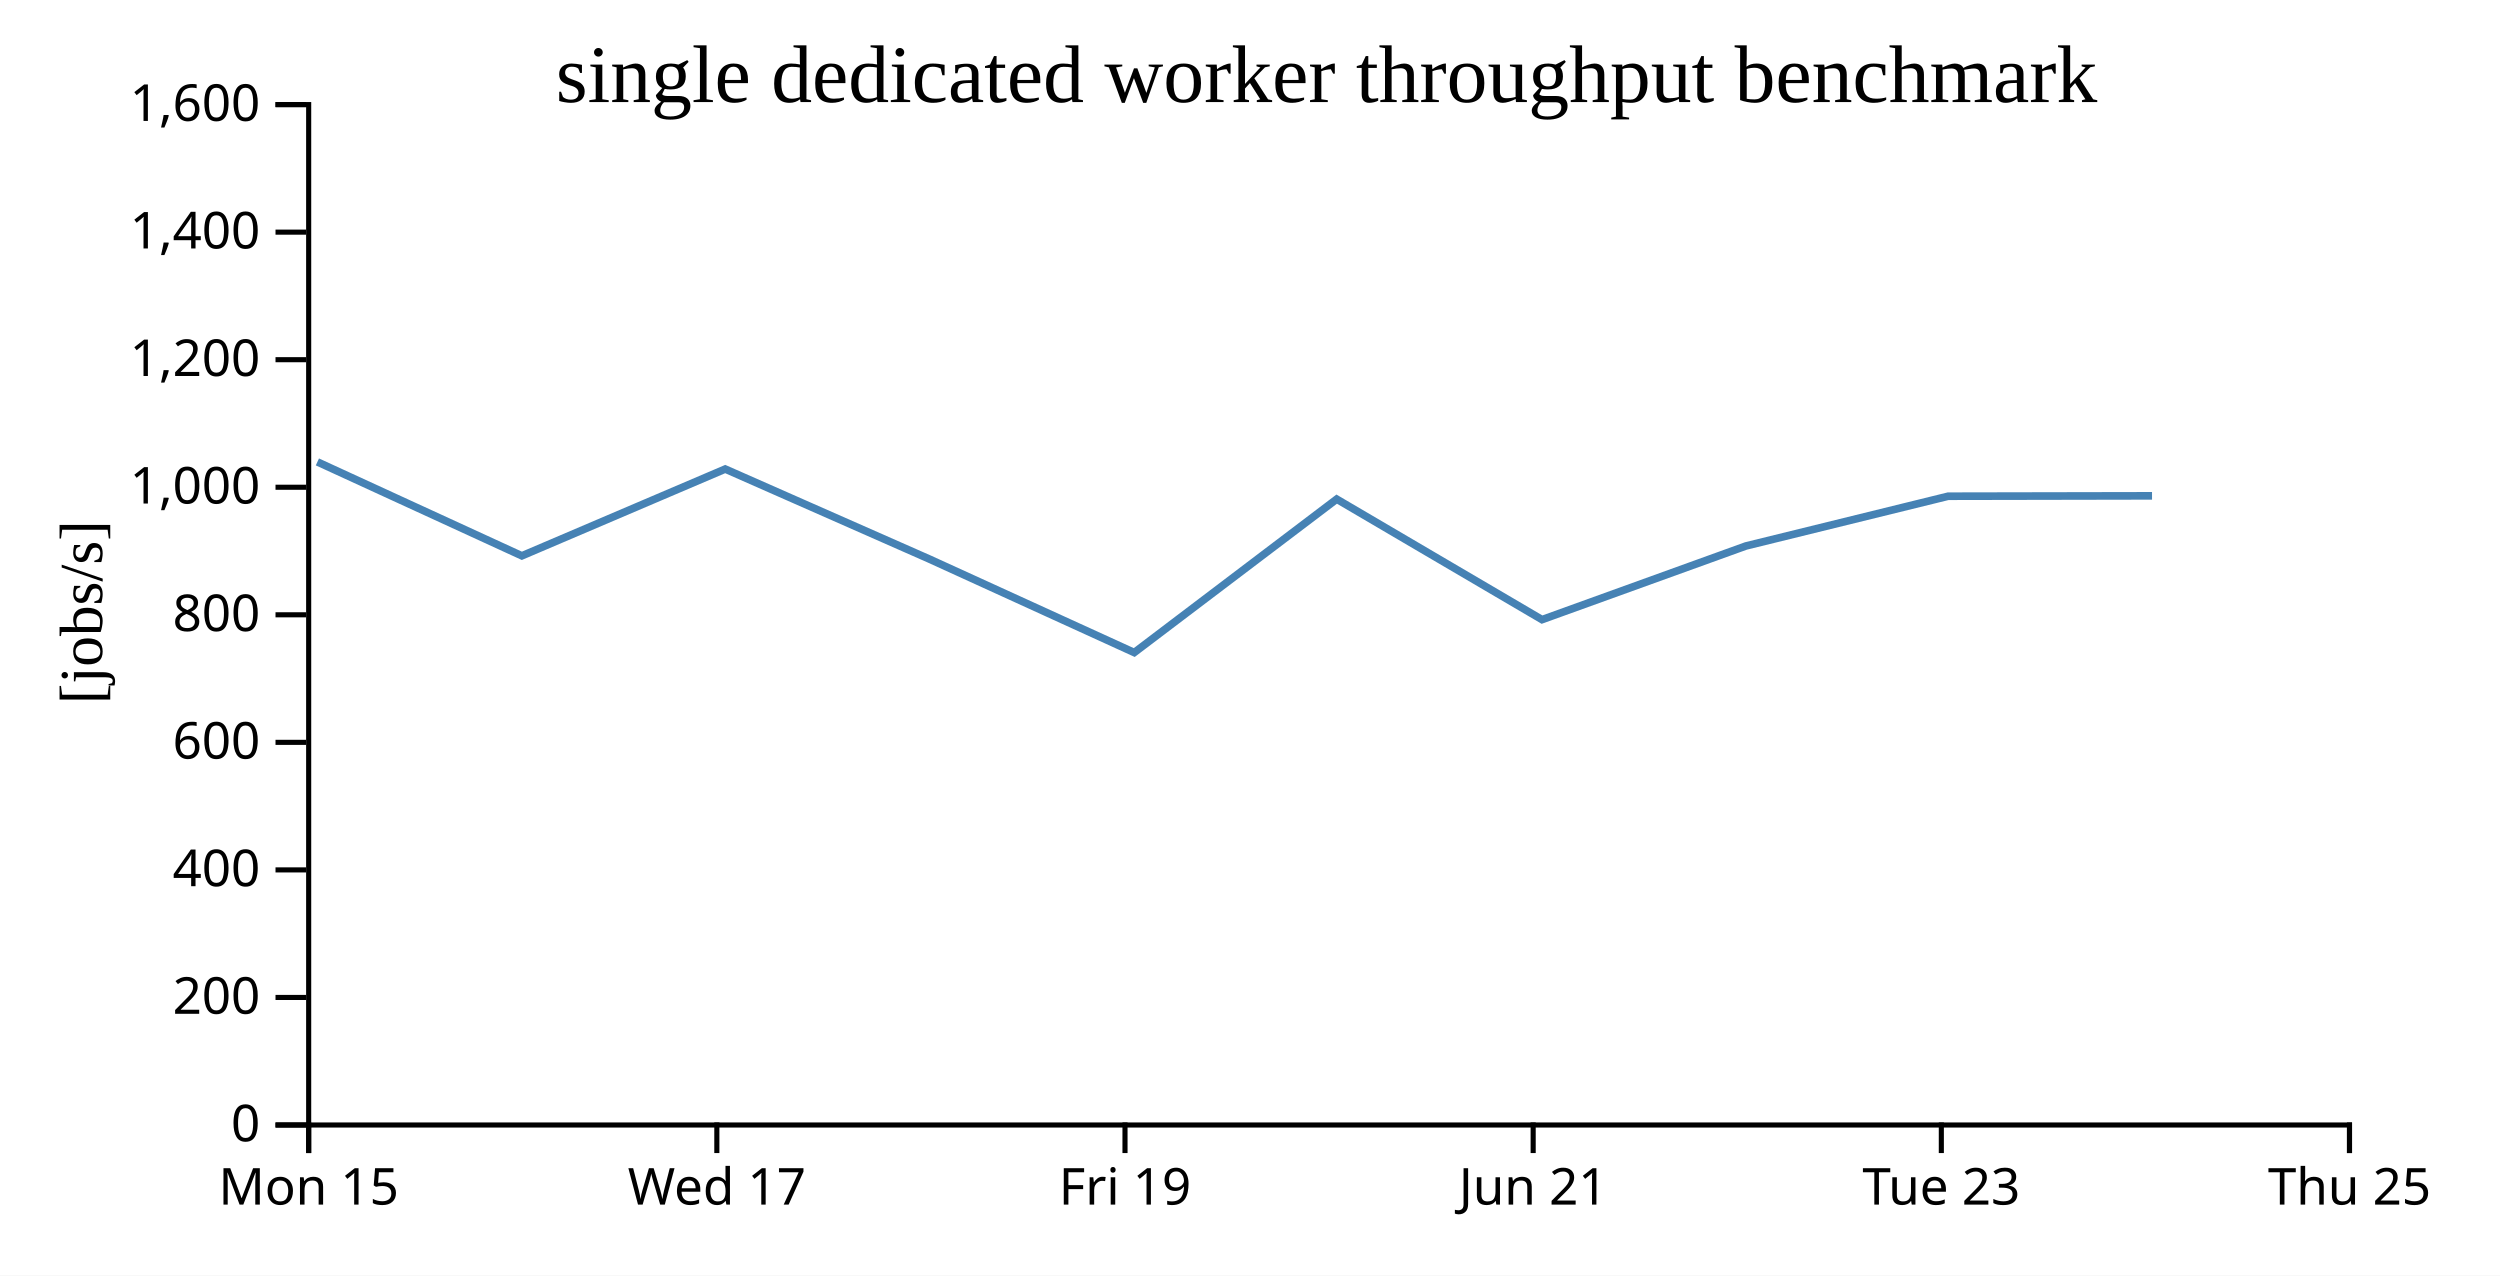
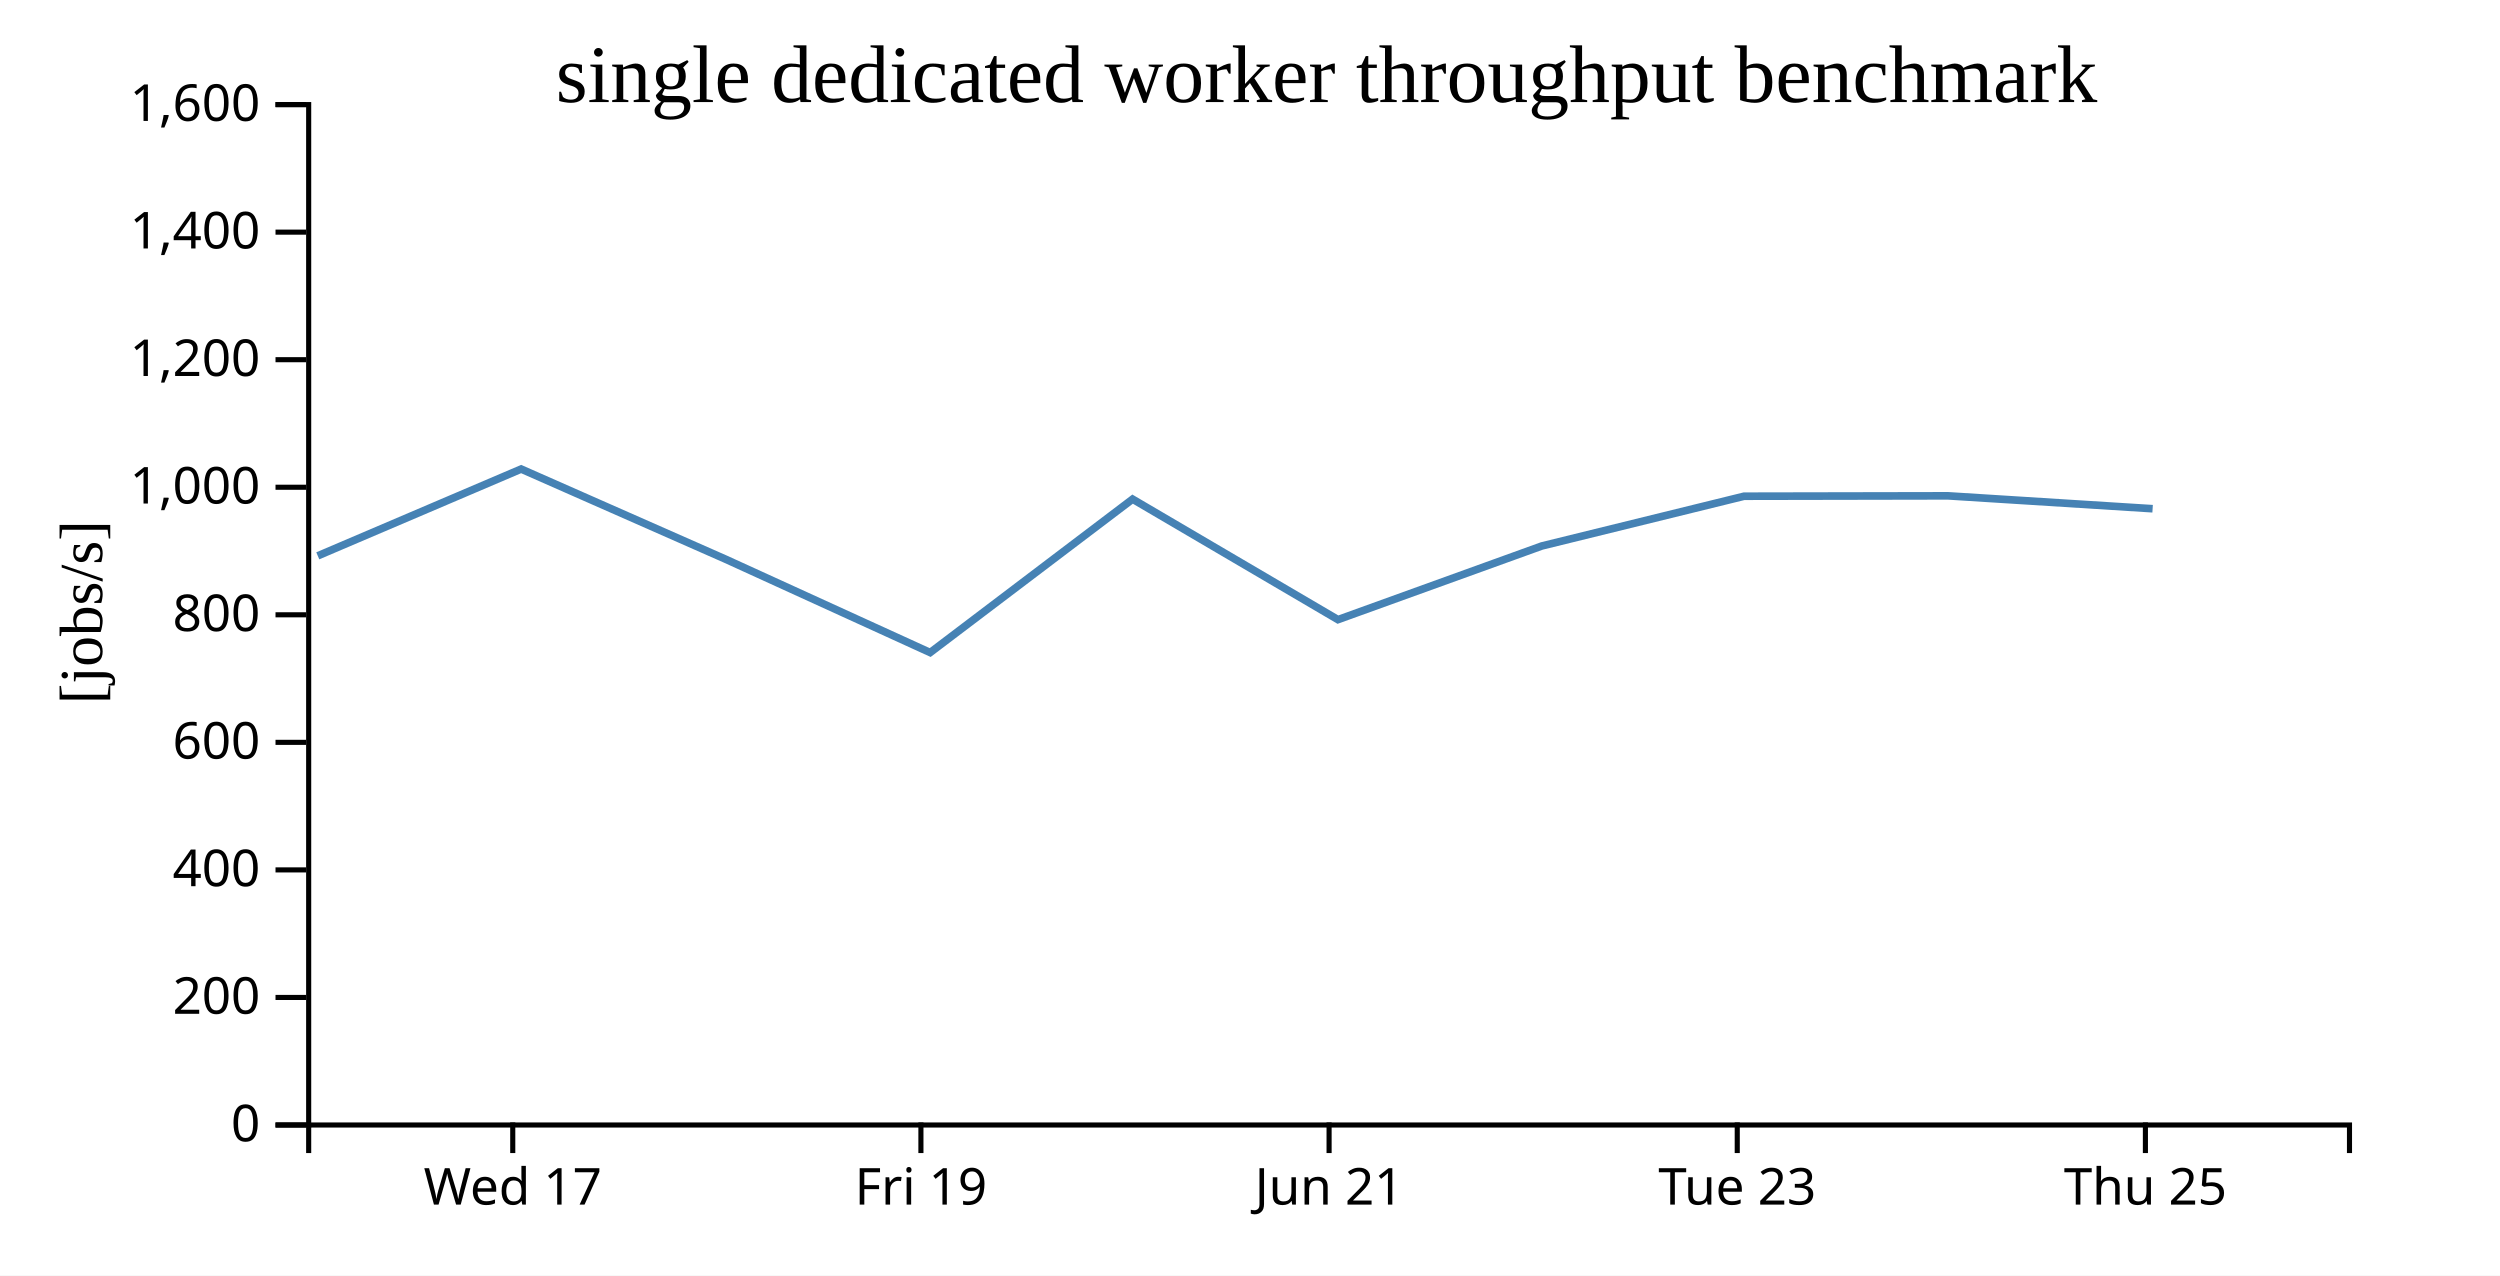
<svg xmlns="http://www.w3.org/2000/svg" width="490" height="250">
  <rect width="100%" height="100%" fill="white" />
  <g transform="translate(60,20)">
    <g transform="translate(0,200)" fill="none" font-size="10" font-family="sans-serif" text-anchor="middle">
      <path class="domain" stroke="currentColor" d="M0.5,6V0.5H400.5V6" />
-       <g class="tick" opacity="1" transform="translate(0.5,0)">
-         <line stroke="currentColor" y2="6" />
-         <text fill="currentColor" y="9" dy="0.71em">Mon 15</text>
-       </g>
-       <g class="tick" opacity="1" transform="translate(80.5,0)">
+       <g class="tick" opacity="1" transform="translate(40.5,0)">
        <line stroke="currentColor" y2="6" />
        <text fill="currentColor" y="9" dy="0.71em">Wed 17</text>
      </g>
-       <g class="tick" opacity="1" transform="translate(160.5,0)">
+       <g class="tick" opacity="1" transform="translate(120.5,0)">
        <line stroke="currentColor" y2="6" />
        <text fill="currentColor" y="9" dy="0.71em">Fri 19</text>
      </g>
-       <g class="tick" opacity="1" transform="translate(240.5,0)">
+       <g class="tick" opacity="1" transform="translate(200.5,0)">
        <line stroke="currentColor" y2="6" />
        <text fill="currentColor" y="9" dy="0.71em">Jun 21</text>
      </g>
-       <g class="tick" opacity="1" transform="translate(320.5,0)">
+       <g class="tick" opacity="1" transform="translate(280.5,0)">
        <line stroke="currentColor" y2="6" />
        <text fill="currentColor" y="9" dy="0.71em">Tue 23</text>
      </g>
-       <g class="tick" opacity="1" transform="translate(400.5,0)">
+       <g class="tick" opacity="1" transform="translate(360.5,0)">
        <line stroke="currentColor" y2="6" />
        <text fill="currentColor" y="9" dy="0.71em">Thu 25</text>
      </g>
    </g>
    <g fill="none" font-size="10" font-family="sans-serif" text-anchor="end">
      <path class="domain" stroke="currentColor" d="M-6,200.5H0.5V0.5H-6" />
      <g class="tick" opacity="1" transform="translate(0,200.5)">
        <line stroke="currentColor" x2="-6" />
        <text fill="currentColor" x="-9" dy="0.32em">0</text>
      </g>
      <g class="tick" opacity="1" transform="translate(0,175.5)">
        <line stroke="currentColor" x2="-6" />
        <text fill="currentColor" x="-9" dy="0.32em">200</text>
      </g>
      <g class="tick" opacity="1" transform="translate(0,150.5)">
        <line stroke="currentColor" x2="-6" />
        <text fill="currentColor" x="-9" dy="0.32em">400</text>
      </g>
      <g class="tick" opacity="1" transform="translate(0,125.5)">
        <line stroke="currentColor" x2="-6" />
        <text fill="currentColor" x="-9" dy="0.32em">600</text>
      </g>
      <g class="tick" opacity="1" transform="translate(0,100.5)">
        <line stroke="currentColor" x2="-6" />
        <text fill="currentColor" x="-9" dy="0.32em">800</text>
      </g>
      <g class="tick" opacity="1" transform="translate(0,75.5)">
        <line stroke="currentColor" x2="-6" />
        <text fill="currentColor" x="-9" dy="0.32em">1,000</text>
      </g>
      <g class="tick" opacity="1" transform="translate(0,50.5)">
        <line stroke="currentColor" x2="-6" />
        <text fill="currentColor" x="-9" dy="0.32em">1,200</text>
      </g>
      <g class="tick" opacity="1" transform="translate(0,25.5)">
        <line stroke="currentColor" x2="-6" />
        <text fill="currentColor" x="-9" dy="0.32em">1,400</text>
      </g>
      <g class="tick" opacity="1" transform="translate(0,0.5)">
        <line stroke="currentColor" x2="-6" />
        <text fill="currentColor" x="-9" dy="0.32em">1,600</text>
      </g>
    </g>
    <text text-anchor="middle" style="font-size: 12px" transform="rotate(-90)" y="-40" x="-100">[jobs/s]</text>
    <text text-anchor="middle" style="font-size: 16px" y="0" x="200">single dedicated worker throughput benchmark</text>
-     <path fill="none" stroke="steelblue" stroke-width="1.5" d="M2.209,70.535L42.285,88.942L82.144,71.932L122.135,89.567L162.309,107.9L201.991,77.83L242.238,101.448L282.204,87.01L321.836,77.26L361.799,77.183" />
+     <path fill="none" stroke="steelblue" stroke-width="1.5" d="M2.285,88.942L42.144,71.932L82.135,89.567L122.309,107.9L161.991,77.83L202.238,101.448L242.204,87.01L281.836,77.26L321.799,77.183L361.913,79.711" />
  </g>
</svg>
